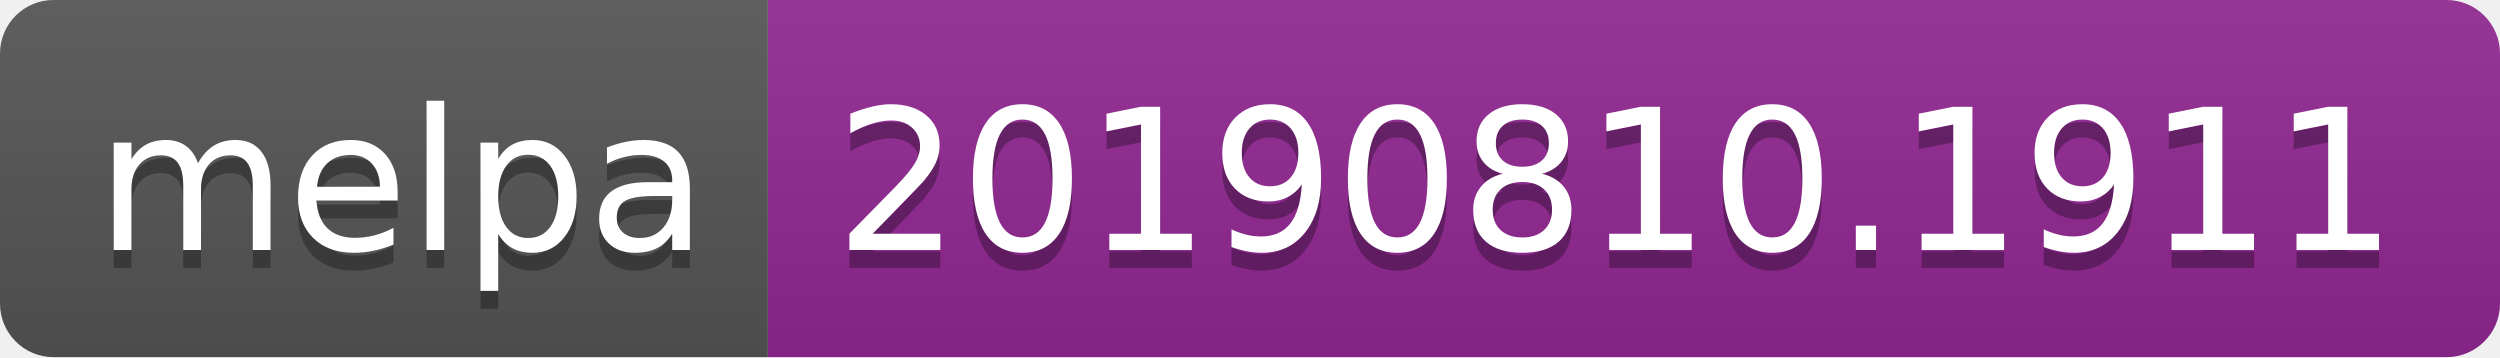
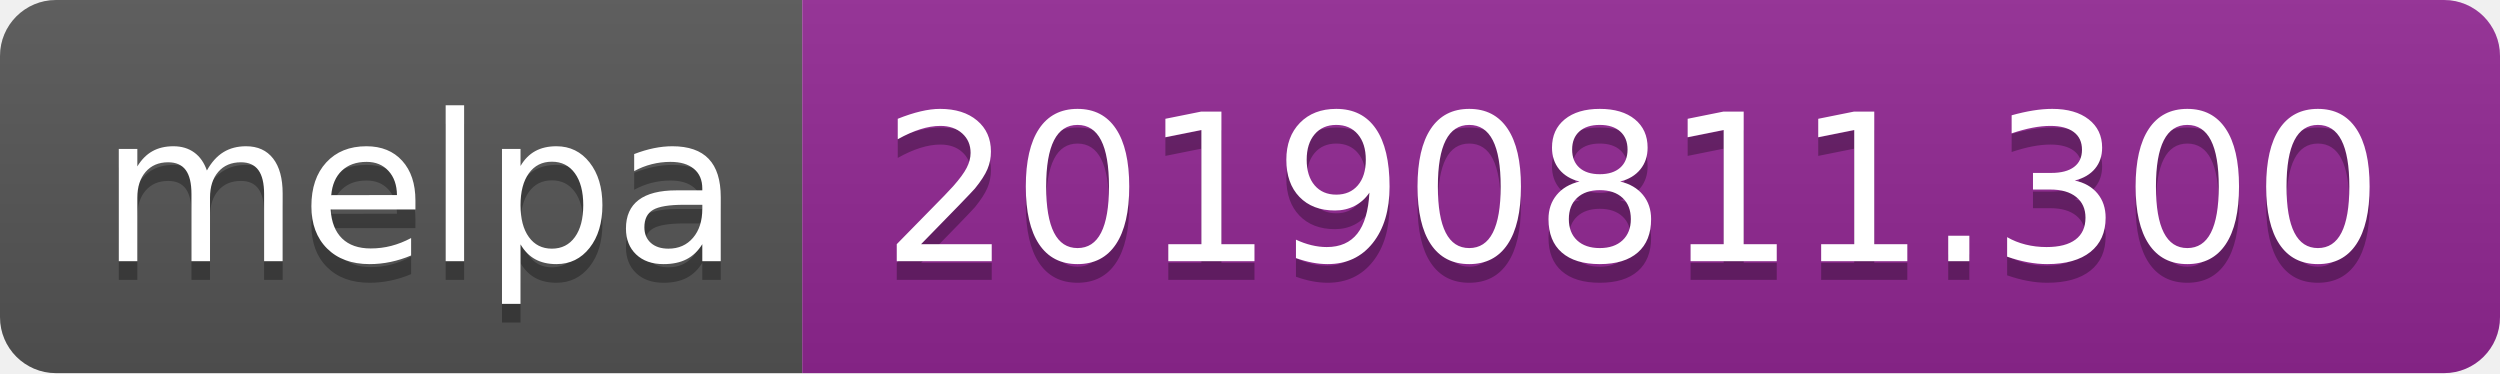
- <svg xmlns="http://www.w3.org/2000/svg" width="140" height="20">
+ <svg xmlns="http://www.w3.org/2000/svg" width="134" height="20">
  <linearGradient id="b" x2="0" y2="100%">
    <stop offset="0" stop-color="#bbb" stop-opacity=".1" />
    <stop offset="1" stop-opacity=".1" />
  </linearGradient>
  <clipPath id="a">
-     <rect width="140" height="20" rx="3" fill="#fff" />
+     <rect width="134" height="20" rx="3" fill="#fff" />
  </clipPath>
  <g clip-path="url(#a)">
    <path fill="#555" d="M0 0h43v20H0z" />
-     <path fill="#922793" d="M43 0h97v20H43z" />
-     <path fill="url(#b)" d="M0 0h140v20H0z" />
+     <path fill="#922793" d="M43 0h91v20H43z" />
+     <path fill="url(#b)" d="M0 0h134v20H0z" />
  </g>
  <g fill="#fff" text-anchor="middle" font-family="DejaVu Sans,Verdana,Geneva,sans-serif" font-size="110">
    <text x="225" y="150" fill="#010101" fill-opacity=".3" transform="scale(.1)" textLength="330">melpa</text>
    <text x="225" y="140" transform="scale(.1)" textLength="330">melpa</text>
-     <text x="905" y="150" fill="#010101" fill-opacity=".3" transform="scale(.1)" textLength="870">20190810.1911</text>
-     <text x="905" y="140" transform="scale(.1)" textLength="870">20190810.1911</text>
+     <text x="875" y="150" fill="#010101" fill-opacity=".3" transform="scale(.1)" textLength="810">20190811.300</text>
+     <text x="875" y="140" transform="scale(.1)" textLength="810">20190811.300</text>
  </g>
</svg>
